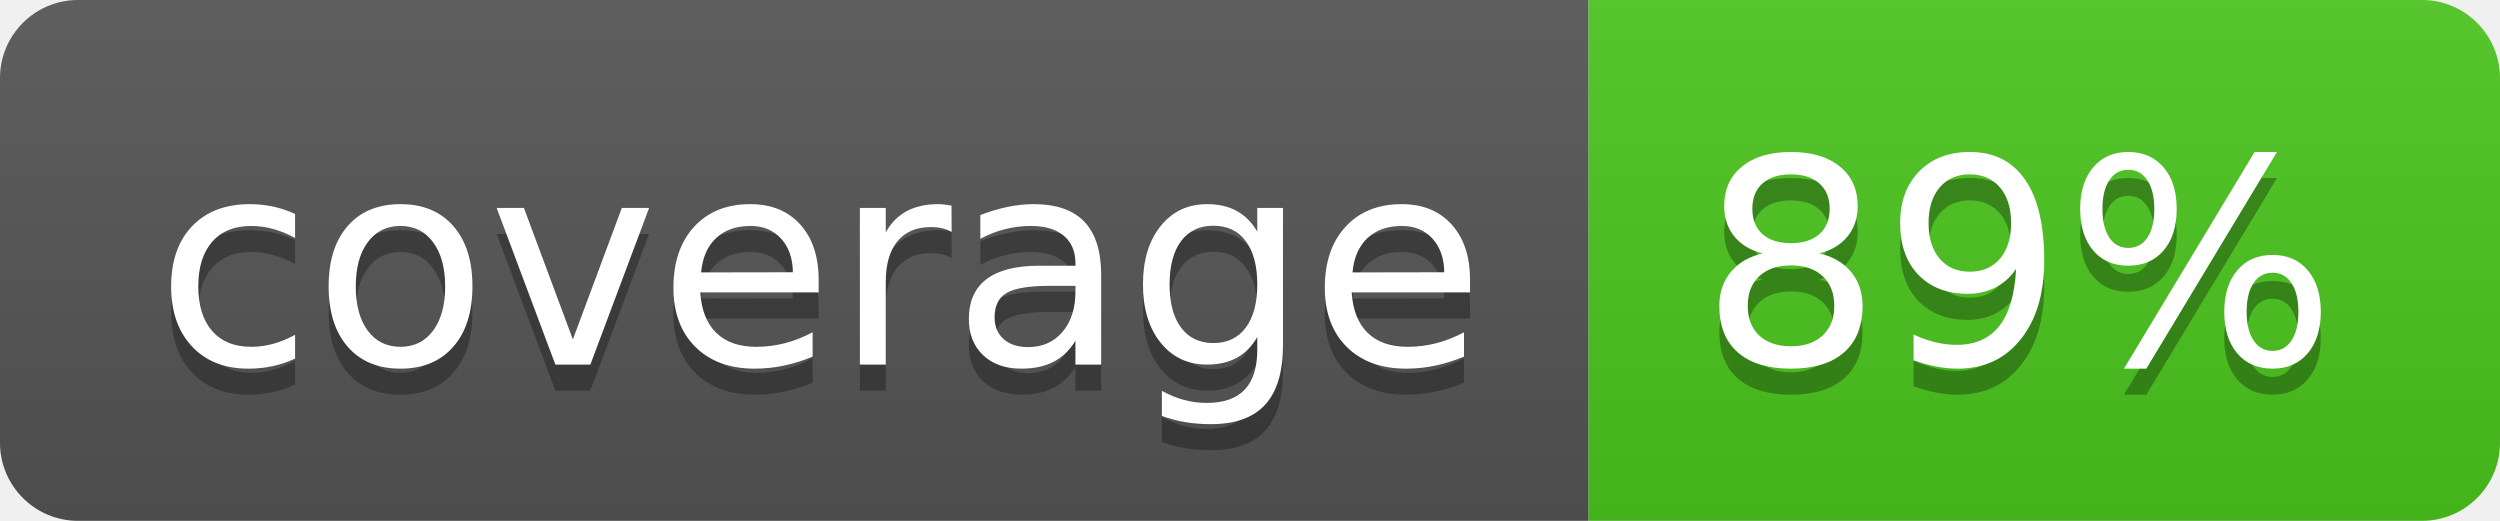
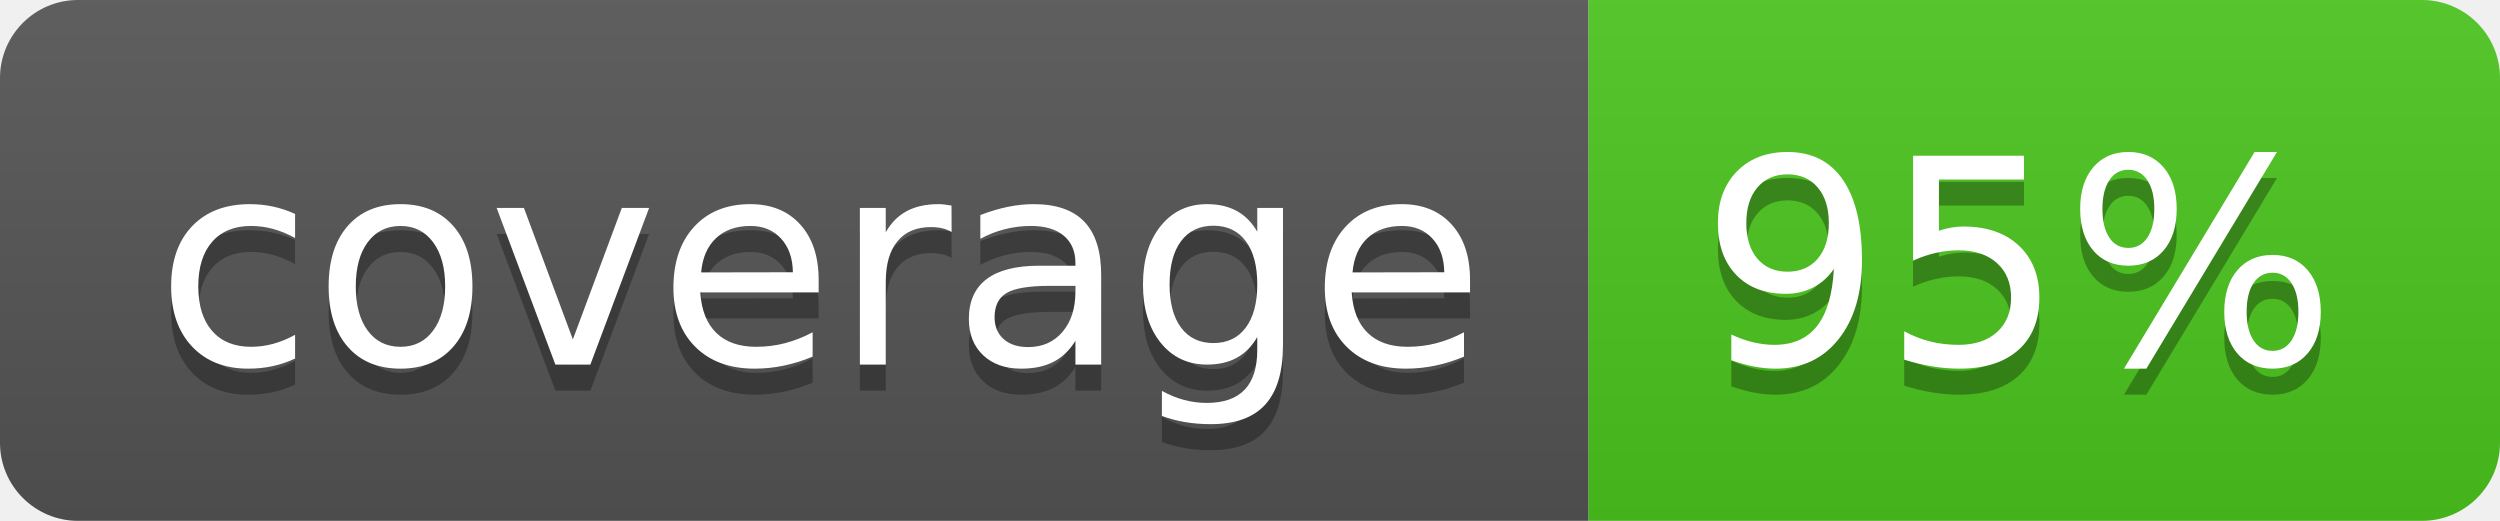
<svg xmlns="http://www.w3.org/2000/svg" width="96" height="20">
  <linearGradient id="b" x2="0" y2="100%">
    <stop offset="0" stop-color="#bbb" stop-opacity=".1" />
    <stop offset="1" stop-opacity=".1" />
  </linearGradient>
  <clipPath id="a">
    <rect width="96" height="20" rx="3" fill="#fff" />
  </clipPath>
  <g clip-path="url(#a)">
    <path fill="#555" d="M0 0h61v20H0z" />
    <path fill="#4CC61E" d="M61 0h35v20H61z" />
    <path fill="url(#b)" d="M0 0h96v20H0z" />
  </g>
  <g fill="#fff" text-anchor="middle" font-family="DejaVu Sans,Verdana,Geneva,sans-serif" font-size="110">
    <text x="315" y="150" fill="#010101" fill-opacity=".3" transform="scale(.1)" textLength="510">coverage</text>
    <text x="315" y="140" transform="scale(.1)" textLength="510">coverage</text>
-     <text x="775" y="150" fill="#010101" fill-opacity=".3" transform="scale(.1)" textLength="250">89%</text>
-     <text x="775" y="140" transform="scale(.1)" textLength="250">89%</text>
+     <text x="775" y="150" fill="#010101" fill-opacity=".3" transform="scale(.1)" textLength="250">95%</text>
+     <text x="775" y="140" transform="scale(.1)" textLength="250">95%</text>
  </g>
</svg>
